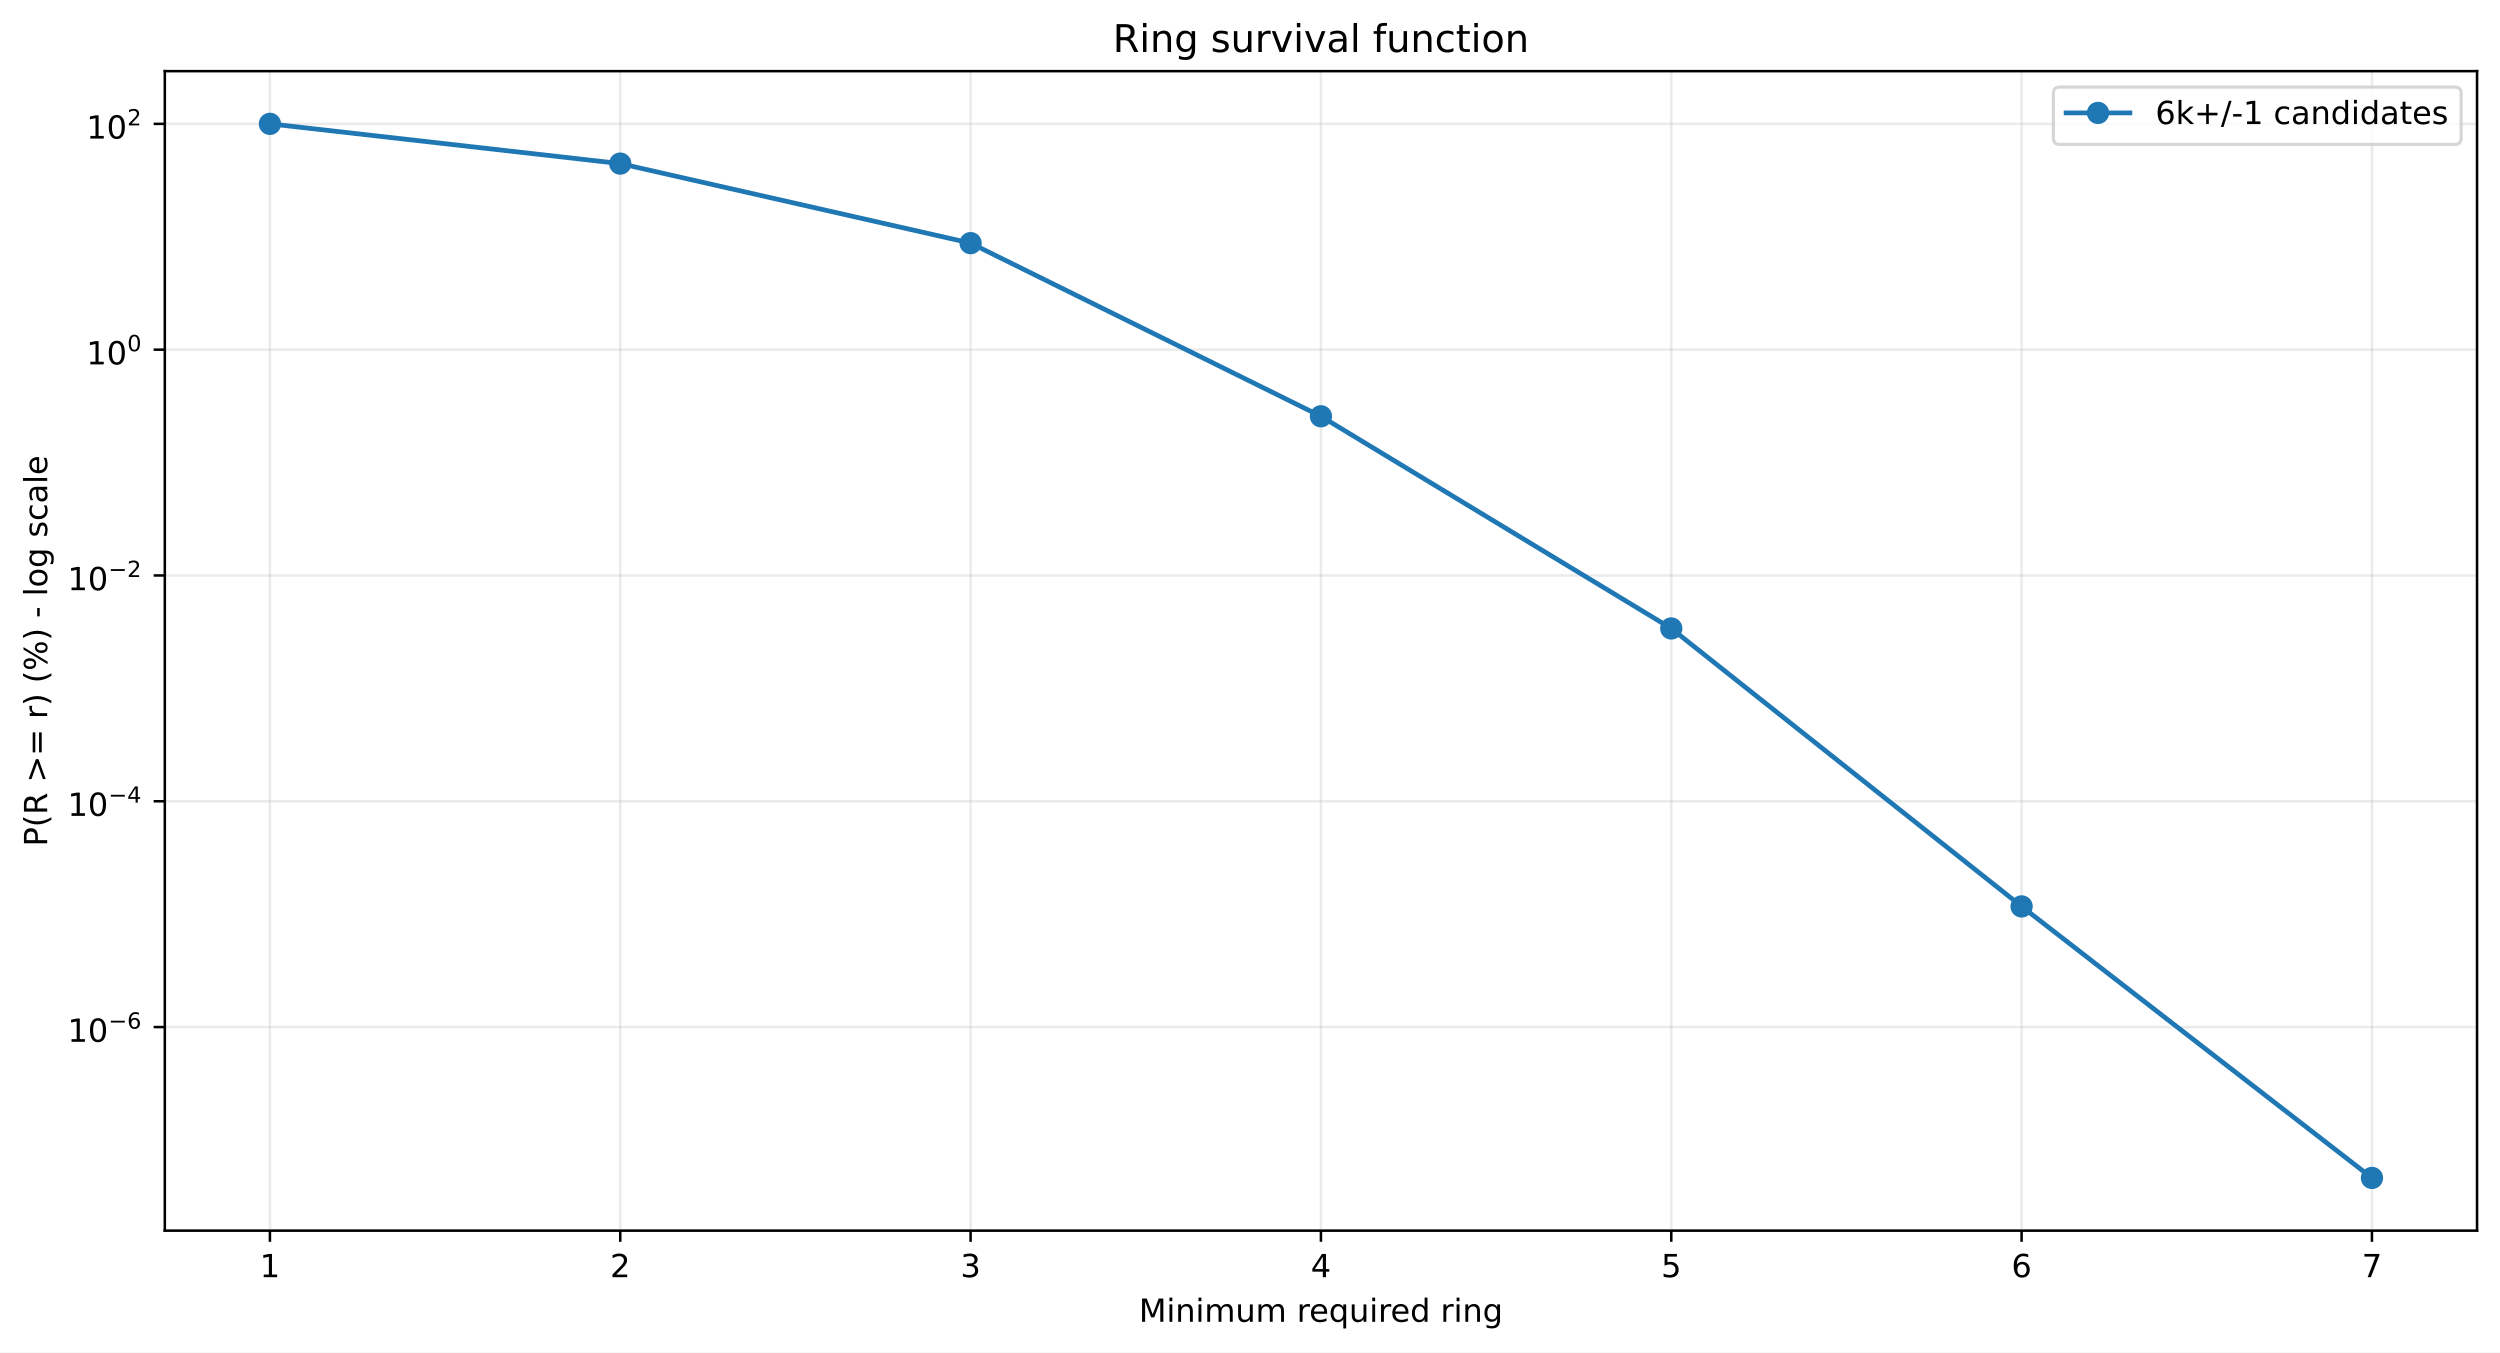
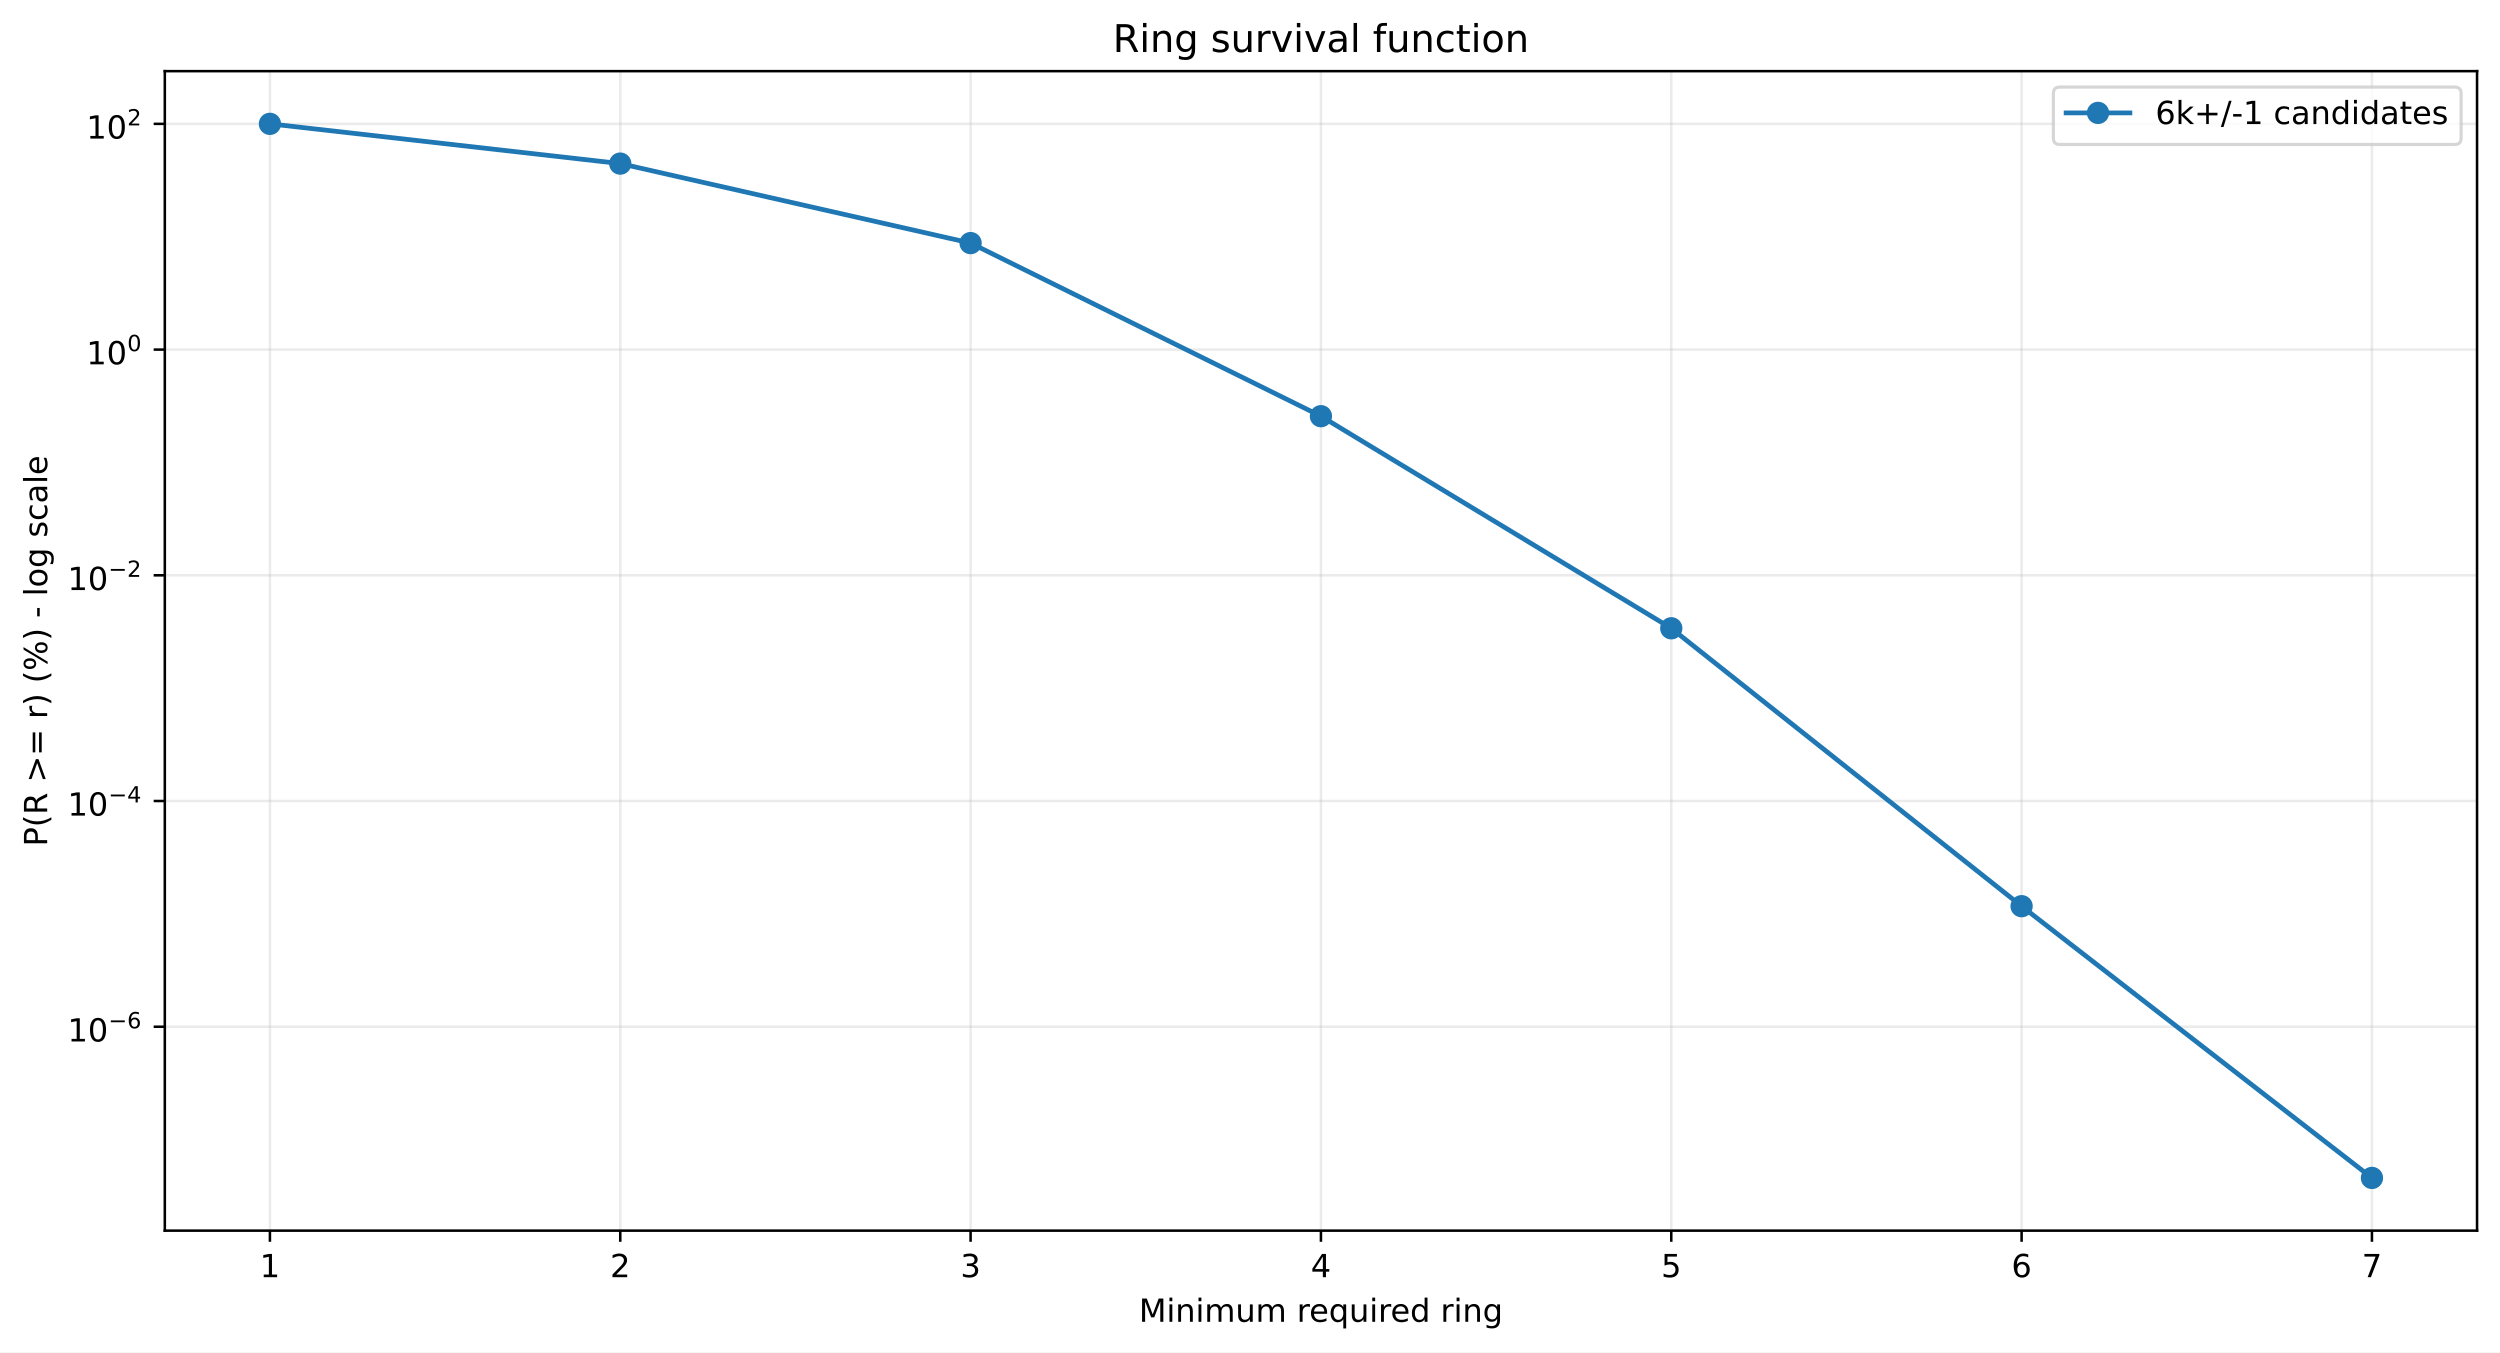
<svg xmlns="http://www.w3.org/2000/svg" xmlns:xlink="http://www.w3.org/1999/xlink" width="784.218pt" height="424.237pt" viewBox="0 0 784.218 424.237" version="1.1">
  <defs>
    <style type="text/css">*{stroke-linejoin: round; stroke-linecap: butt}</style>
  </defs>
  <g id="figure_1">
    <g id="patch_1">
      <path d="M 0 424.237  L 784.218 424.237  L 784.218 0  L 0 0  z " style="fill: #ffffff" />
    </g>
    <g id="axes_1">
      <g id="patch_2">
        <path d="M 51.701 386.036  L 777.018 386.036  L 777.018 22.318  L 51.701 22.318  z " style="fill: #ffffff" />
      </g>
      <g id="matplotlib.axis_1">
        <g id="xtick_1">
          <g id="line2d_1">
-             <path d="M 84.67 386.036  L 84.67 22.318  " clip-path="url(#p54984a64dc)" style="fill: none; stroke: #b0b0b0; stroke-opacity: 0.25; stroke-width: 0.8; stroke-linecap: square" />
+             <path d="M 84.67 386.036  L 84.67 22.318  " clip-path="url(#pea5d59eaf5)" style="fill: none; stroke: #b0b0b0; stroke-opacity: 0.25; stroke-width: 0.8; stroke-linecap: square" />
          </g>
          <g id="line2d_2">
            <defs>
-               <path id="m1d9592c02f" d="M 0 0  L 0 3.5  " style="stroke: #000000; stroke-width: 0.8" />
+               <path id="m4a10c3ef63" d="M 0 0  L 0 3.5  " style="stroke: #000000; stroke-width: 0.8" />
            </defs>
            <g>
-               <use xlink:href="#m1d9592c02f" x="84.67" y="386.036" style="stroke: #000000; stroke-width: 0.8" />
+               <use xlink:href="#m4a10c3ef63" x="84.67" y="386.036" style="stroke: #000000; stroke-width: 0.8" />
            </g>
          </g>
          <g id="text_1">
            <g transform="translate(81.48852 400.6334) scale(0.1 -0.1)">
              <defs>
                <path id="DejaVuSans-14" d="M 794 531  L 1825 531  L 1825 4091  L 703 3866  L 703 4441  L 1819 4666  L 2450 4666  L 2450 531  L 3481 531  L 3481 0  L 794 0  L 794 531  z " transform="scale(0.015625)" />
              </defs>
              <use xlink:href="#DejaVuSans-14" />
            </g>
          </g>
        </g>
        <g id="xtick_2">
          <g id="line2d_3">
-             <path d="M 194.566 386.036  L 194.566 22.318  " clip-path="url(#p54984a64dc)" style="fill: none; stroke: #b0b0b0; stroke-opacity: 0.25; stroke-width: 0.8; stroke-linecap: square" />
+             <path d="M 194.566 386.036  L 194.566 22.318  " clip-path="url(#pea5d59eaf5)" style="fill: none; stroke: #b0b0b0; stroke-opacity: 0.25; stroke-width: 0.8; stroke-linecap: square" />
          </g>
          <g id="line2d_4">
            <g>
-               <use xlink:href="#m1d9592c02f" x="194.566" y="386.036" style="stroke: #000000; stroke-width: 0.8" />
+               <use xlink:href="#m4a10c3ef63" x="194.566" y="386.036" style="stroke: #000000; stroke-width: 0.8" />
            </g>
          </g>
          <g id="text_2">
            <g transform="translate(191.3851 400.6334) scale(0.1 -0.1)">
              <defs>
                <path id="DejaVuSans-15" d="M 1228 531  L 3431 531  L 3431 0  L 469 0  L 469 531  Q 828 903 1448 1529  Q 2069 2156 2228 2338  Q 2531 2678 2651 2914  Q 2772 3150 2772 3378  Q 2772 3750 2511 3984  Q 2250 4219 1831 4219  Q 1534 4219 1204 4116  Q 875 4013 500 3803  L 500 4441  Q 881 4594 1212 4672  Q 1544 4750 1819 4750  Q 2544 4750 2975 4387  Q 3406 4025 3406 3419  Q 3406 3131 3298 2873  Q 3191 2616 2906 2266  Q 2828 2175 2409 1742  Q 1991 1309 1228 531  z " transform="scale(0.015625)" />
              </defs>
              <use xlink:href="#DejaVuSans-15" />
            </g>
          </g>
        </g>
        <g id="xtick_3">
          <g id="line2d_5">
-             <path d="M 304.463 386.036  L 304.463 22.318  " clip-path="url(#p54984a64dc)" style="fill: none; stroke: #b0b0b0; stroke-opacity: 0.25; stroke-width: 0.8; stroke-linecap: square" />
+             <path d="M 304.463 386.036  L 304.463 22.318  " clip-path="url(#pea5d59eaf5)" style="fill: none; stroke: #b0b0b0; stroke-opacity: 0.25; stroke-width: 0.8; stroke-linecap: square" />
          </g>
          <g id="line2d_6">
            <g>
-               <use xlink:href="#m1d9592c02f" x="304.463" y="386.036" style="stroke: #000000; stroke-width: 0.8" />
+               <use xlink:href="#m4a10c3ef63" x="304.463" y="386.036" style="stroke: #000000; stroke-width: 0.8" />
            </g>
          </g>
          <g id="text_3">
            <g transform="translate(301.2817 400.6334) scale(0.1 -0.1)">
              <defs>
                <path id="DejaVuSans-16" d="M 2597 2516  Q 3050 2419 3304 2112  Q 3559 1806 3559 1356  Q 3559 666 3084 287  Q 2609 -91 1734 -91  Q 1441 -91 1130 -33  Q 819 25 488 141  L 488 750  Q 750 597 1062 519  Q 1375 441 1716 441  Q 2309 441 2620 675  Q 2931 909 2931 1356  Q 2931 1769 2642 2001  Q 2353 2234 1838 2234  L 1294 2234  L 1294 2753  L 1863 2753  Q 2328 2753 2575 2939  Q 2822 3125 2822 3475  Q 2822 3834 2567 4026  Q 2313 4219 1838 4219  Q 1578 4219 1281 4162  Q 984 4106 628 3988  L 628 4550  Q 988 4650 1302 4700  Q 1616 4750 1894 4750  Q 2613 4750 3031 4423  Q 3450 4097 3450 3541  Q 3450 3153 3228 2886  Q 3006 2619 2597 2516  z " transform="scale(0.015625)" />
              </defs>
              <use xlink:href="#DejaVuSans-16" />
            </g>
          </g>
        </g>
        <g id="xtick_4">
          <g id="line2d_7">
-             <path d="M 414.36 386.036  L 414.36 22.318  " clip-path="url(#p54984a64dc)" style="fill: none; stroke: #b0b0b0; stroke-opacity: 0.25; stroke-width: 0.8; stroke-linecap: square" />
+             <path d="M 414.36 386.036  L 414.36 22.318  " clip-path="url(#pea5d59eaf5)" style="fill: none; stroke: #b0b0b0; stroke-opacity: 0.25; stroke-width: 0.8; stroke-linecap: square" />
          </g>
          <g id="line2d_8">
            <g>
-               <use xlink:href="#m1d9592c02f" x="414.36" y="386.036" style="stroke: #000000; stroke-width: 0.8" />
+               <use xlink:href="#m4a10c3ef63" x="414.36" y="386.036" style="stroke: #000000; stroke-width: 0.8" />
            </g>
          </g>
          <g id="text_4">
            <g transform="translate(411.1784 400.6334) scale(0.1 -0.1)">
              <defs>
                <path id="DejaVuSans-17" d="M 2419 4116  L 825 1625  L 2419 1625  L 2419 4116  z M 2253 4666  L 3047 4666  L 3047 1625  L 3713 1625  L 3713 1100  L 3047 1100  L 3047 0  L 2419 0  L 2419 1100  L 313 1100  L 313 1709  L 2253 4666  z " transform="scale(0.015625)" />
              </defs>
              <use xlink:href="#DejaVuSans-17" />
            </g>
          </g>
        </g>
        <g id="xtick_5">
          <g id="line2d_9">
-             <path d="M 524.256 386.036  L 524.256 22.318  " clip-path="url(#p54984a64dc)" style="fill: none; stroke: #b0b0b0; stroke-opacity: 0.25; stroke-width: 0.8; stroke-linecap: square" />
+             <path d="M 524.256 386.036  L 524.256 22.318  " clip-path="url(#pea5d59eaf5)" style="fill: none; stroke: #b0b0b0; stroke-opacity: 0.25; stroke-width: 0.8; stroke-linecap: square" />
          </g>
          <g id="line2d_10">
            <g>
-               <use xlink:href="#m1d9592c02f" x="524.256" y="386.036" style="stroke: #000000; stroke-width: 0.8" />
+               <use xlink:href="#m4a10c3ef63" x="524.256" y="386.036" style="stroke: #000000; stroke-width: 0.8" />
            </g>
          </g>
          <g id="text_5">
            <g transform="translate(521.075 400.6334) scale(0.1 -0.1)">
              <defs>
                <path id="DejaVuSans-18" d="M 691 4666  L 3169 4666  L 3169 4134  L 1269 4134  L 1269 2991  Q 1406 3038 1543 3061  Q 1681 3084 1819 3084  Q 2600 3084 3056 2656  Q 3513 2228 3513 1497  Q 3513 744 3044 326  Q 2575 -91 1722 -91  Q 1428 -91 1123 -41  Q 819 9 494 109  L 494 744  Q 775 591 1075 516  Q 1375 441 1709 441  Q 2250 441 2565 725  Q 2881 1009 2881 1497  Q 2881 1984 2565 2268  Q 2250 2553 1709 2553  Q 1456 2553 1204 2497  Q 953 2441 691 2322  L 691 4666  z " transform="scale(0.015625)" />
              </defs>
              <use xlink:href="#DejaVuSans-18" />
            </g>
          </g>
        </g>
        <g id="xtick_6">
          <g id="line2d_11">
-             <path d="M 634.153 386.036  L 634.153 22.318  " clip-path="url(#p54984a64dc)" style="fill: none; stroke: #b0b0b0; stroke-opacity: 0.25; stroke-width: 0.8; stroke-linecap: square" />
+             <path d="M 634.153 386.036  L 634.153 22.318  " clip-path="url(#pea5d59eaf5)" style="fill: none; stroke: #b0b0b0; stroke-opacity: 0.25; stroke-width: 0.8; stroke-linecap: square" />
          </g>
          <g id="line2d_12">
            <g>
-               <use xlink:href="#m1d9592c02f" x="634.153" y="386.036" style="stroke: #000000; stroke-width: 0.8" />
+               <use xlink:href="#m4a10c3ef63" x="634.153" y="386.036" style="stroke: #000000; stroke-width: 0.8" />
            </g>
          </g>
          <g id="text_6">
            <g transform="translate(630.9716 400.6334) scale(0.1 -0.1)">
              <defs>
                <path id="DejaVuSans-19" d="M 2113 2584  Q 1688 2584 1439 2293  Q 1191 2003 1191 1497  Q 1191 994 1439 701  Q 1688 409 2113 409  Q 2538 409 2786 701  Q 3034 994 3034 1497  Q 3034 2003 2786 2293  Q 2538 2584 2113 2584  z M 3366 4563  L 3366 3988  Q 3128 4100 2886 4159  Q 2644 4219 2406 4219  Q 1781 4219 1451 3797  Q 1122 3375 1075 2522  Q 1259 2794 1537 2939  Q 1816 3084 2150 3084  Q 2853 3084 3261 2657  Q 3669 2231 3669 1497  Q 3669 778 3244 343  Q 2819 -91 2113 -91  Q 1303 -91 875 529  Q 447 1150 447 2328  Q 447 3434 972 4092  Q 1497 4750 2381 4750  Q 2619 4750 2861 4703  Q 3103 4656 3366 4563  z " transform="scale(0.015625)" />
              </defs>
              <use xlink:href="#DejaVuSans-19" />
            </g>
          </g>
        </g>
        <g id="xtick_7">
          <g id="line2d_13">
-             <path d="M 744.049 386.036  L 744.049 22.318  " clip-path="url(#p54984a64dc)" style="fill: none; stroke: #b0b0b0; stroke-opacity: 0.25; stroke-width: 0.8; stroke-linecap: square" />
+             <path d="M 744.049 386.036  L 744.049 22.318  " clip-path="url(#pea5d59eaf5)" style="fill: none; stroke: #b0b0b0; stroke-opacity: 0.25; stroke-width: 0.8; stroke-linecap: square" />
          </g>
          <g id="line2d_14">
            <g>
-               <use xlink:href="#m1d9592c02f" x="744.049" y="386.036" style="stroke: #000000; stroke-width: 0.8" />
+               <use xlink:href="#m4a10c3ef63" x="744.049" y="386.036" style="stroke: #000000; stroke-width: 0.8" />
            </g>
          </g>
          <g id="text_7">
            <g transform="translate(740.8682 400.6334) scale(0.1 -0.1)">
              <defs>
                <path id="DejaVuSans-1a" d="M 525 4666  L 3525 4666  L 3525 4397  L 1831 0  L 1172 0  L 2766 4134  L 525 4134  L 525 4666  z " transform="scale(0.015625)" />
              </defs>
              <use xlink:href="#DejaVuSans-1a" />
            </g>
          </g>
        </g>
        <g id="text_8">
          <g transform="translate(357.2737 414.6342) scale(0.1 -0.1)">
            <defs>
              <path id="DejaVuSans-30" d="M 628 4666  L 1569 4666  L 2759 1491  L 3956 4666  L 4897 4666  L 4897 0  L 4281 0  L 4281 4097  L 3078 897  L 2444 897  L 1241 4097  L 1241 0  L 628 0  L 628 4666  z " transform="scale(0.015625)" />
              <path id="DejaVuSans-4c" d="M 603 3500  L 1178 3500  L 1178 0  L 603 0  L 603 3500  z M 603 4863  L 1178 4863  L 1178 4134  L 603 4134  L 603 4863  z " transform="scale(0.015625)" />
              <path id="DejaVuSans-51" d="M 3513 2113  L 3513 0  L 2938 0  L 2938 2094  Q 2938 2591 2744 2837  Q 2550 3084 2163 3084  Q 1697 3084 1428 2787  Q 1159 2491 1159 1978  L 1159 0  L 581 0  L 581 3500  L 1159 3500  L 1159 2956  Q 1366 3272 1645 3428  Q 1925 3584 2291 3584  Q 2894 3584 3203 3211  Q 3513 2838 3513 2113  z " transform="scale(0.015625)" />
              <path id="DejaVuSans-50" d="M 3328 2828  Q 3544 3216 3844 3400  Q 4144 3584 4550 3584  Q 5097 3584 5394 3201  Q 5691 2819 5691 2113  L 5691 0  L 5113 0  L 5113 2094  Q 5113 2597 4934 2840  Q 4756 3084 4391 3084  Q 3944 3084 3684 2787  Q 3425 2491 3425 1978  L 3425 0  L 2847 0  L 2847 2094  Q 2847 2600 2669 2842  Q 2491 3084 2119 3084  Q 1678 3084 1418 2786  Q 1159 2488 1159 1978  L 1159 0  L 581 0  L 581 3500  L 1159 3500  L 1159 2956  Q 1356 3278 1631 3431  Q 1906 3584 2284 3584  Q 2666 3584 2933 3390  Q 3200 3197 3328 2828  z " transform="scale(0.015625)" />
              <path id="DejaVuSans-58" d="M 544 1381  L 544 3500  L 1119 3500  L 1119 1403  Q 1119 906 1312 657  Q 1506 409 1894 409  Q 2359 409 2629 706  Q 2900 1003 2900 1516  L 2900 3500  L 3475 3500  L 3475 0  L 2900 0  L 2900 538  Q 2691 219 2414 64  Q 2138 -91 1772 -91  Q 1169 -91 856 284  Q 544 659 544 1381  z M 1991 3584  L 1991 3584  z " transform="scale(0.015625)" />
              <path id="DejaVuSans-3" transform="scale(0.015625)" />
              <path id="DejaVuSans-55" d="M 2631 2963  Q 2534 3019 2420 3045  Q 2306 3072 2169 3072  Q 1681 3072 1420 2755  Q 1159 2438 1159 1844  L 1159 0  L 581 0  L 581 3500  L 1159 3500  L 1159 2956  Q 1341 3275 1631 3429  Q 1922 3584 2338 3584  Q 2397 3584 2469 3576  Q 2541 3569 2628 3553  L 2631 2963  z " transform="scale(0.015625)" />
              <path id="DejaVuSans-48" d="M 3597 1894  L 3597 1613  L 953 1613  Q 991 1019 1311 708  Q 1631 397 2203 397  Q 2534 397 2845 478  Q 3156 559 3463 722  L 3463 178  Q 3153 47 2828 -22  Q 2503 -91 2169 -91  Q 1331 -91 842 396  Q 353 884 353 1716  Q 353 2575 817 3079  Q 1281 3584 2069 3584  Q 2775 3584 3186 3129  Q 3597 2675 3597 1894  z M 3022 2063  Q 3016 2534 2758 2815  Q 2500 3097 2075 3097  Q 1594 3097 1305 2825  Q 1016 2553 972 2059  L 3022 2063  z " transform="scale(0.015625)" />
              <path id="DejaVuSans-54" d="M 947 1747  Q 947 1113 1208 752  Q 1469 391 1925 391  Q 2381 391 2643 752  Q 2906 1113 2906 1747  Q 2906 2381 2643 2742  Q 2381 3103 1925 3103  Q 1469 3103 1208 2742  Q 947 2381 947 1747  z M 2906 525  Q 2725 213 2448 61  Q 2172 -91 1784 -91  Q 1150 -91 751 415  Q 353 922 353 1747  Q 353 2572 751 3078  Q 1150 3584 1784 3584  Q 2172 3584 2448 3432  Q 2725 3281 2906 2969  L 2906 3500  L 3481 3500  L 3481 -1331  L 2906 -1331  L 2906 525  z " transform="scale(0.015625)" />
              <path id="DejaVuSans-47" d="M 2906 2969  L 2906 4863  L 3481 4863  L 3481 0  L 2906 0  L 2906 525  Q 2725 213 2448 61  Q 2172 -91 1784 -91  Q 1150 -91 751 415  Q 353 922 353 1747  Q 353 2572 751 3078  Q 1150 3584 1784 3584  Q 2172 3584 2448 3432  Q 2725 3281 2906 2969  z M 947 1747  Q 947 1113 1208 752  Q 1469 391 1925 391  Q 2381 391 2643 752  Q 2906 1113 2906 1747  Q 2906 2381 2643 2742  Q 2381 3103 1925 3103  Q 1469 3103 1208 2742  Q 947 2381 947 1747  z " transform="scale(0.015625)" />
              <path id="DejaVuSans-4a" d="M 2906 1791  Q 2906 2416 2648 2759  Q 2391 3103 1925 3103  Q 1463 3103 1205 2759  Q 947 2416 947 1791  Q 947 1169 1205 825  Q 1463 481 1925 481  Q 2391 481 2648 825  Q 2906 1169 2906 1791  z M 3481 434  Q 3481 -459 3084 -895  Q 2688 -1331 1869 -1331  Q 1566 -1331 1297 -1286  Q 1028 -1241 775 -1147  L 775 -588  Q 1028 -725 1275 -790  Q 1522 -856 1778 -856  Q 2344 -856 2625 -561  Q 2906 -266 2906 331  L 2906 616  Q 2728 306 2450 153  Q 2172 0 1784 0  Q 1141 0 747 490  Q 353 981 353 1791  Q 353 2603 747 3093  Q 1141 3584 1784 3584  Q 2172 3584 2450 3431  Q 2728 3278 2906 2969  L 2906 3500  L 3481 3500  L 3481 434  z " transform="scale(0.015625)" />
            </defs>
            <use xlink:href="#DejaVuSans-30" />
            <use xlink:href="#DejaVuSans-4c" transform="translate(86.28125 0)" />
            <use xlink:href="#DejaVuSans-51" transform="translate(114.0625 0)" />
            <use xlink:href="#DejaVuSans-4c" transform="translate(177.4375 0)" />
            <use xlink:href="#DejaVuSans-50" transform="translate(205.2188 0)" />
            <use xlink:href="#DejaVuSans-58" transform="translate(302.625 0)" />
            <use xlink:href="#DejaVuSans-50" transform="translate(366 0)" />
            <use xlink:href="#DejaVuSans-3" transform="translate(463.4062 0)" />
            <use xlink:href="#DejaVuSans-55" transform="translate(495.1875 0)" />
            <use xlink:href="#DejaVuSans-48" transform="translate(534.0938 0)" />
            <use xlink:href="#DejaVuSans-54" transform="translate(595.625 0)" />
            <use xlink:href="#DejaVuSans-58" transform="translate(659.1094 0)" />
            <use xlink:href="#DejaVuSans-4c" transform="translate(722.4844 0)" />
            <use xlink:href="#DejaVuSans-55" transform="translate(750.2656 0)" />
            <use xlink:href="#DejaVuSans-48" transform="translate(789.1719 0)" />
            <use xlink:href="#DejaVuSans-47" transform="translate(850.7031 0)" />
            <use xlink:href="#DejaVuSans-3" transform="translate(914.1875 0)" />
            <use xlink:href="#DejaVuSans-55" transform="translate(945.9688 0)" />
            <use xlink:href="#DejaVuSans-4c" transform="translate(987.0781 0)" />
            <use xlink:href="#DejaVuSans-51" transform="translate(1014.859 0)" />
            <use xlink:href="#DejaVuSans-4a" transform="translate(1078.234 0)" />
          </g>
        </g>
      </g>
      <g id="matplotlib.axis_2">
        <g id="ytick_1">
          <g id="line2d_15">
-             <path d="M 51.701 322.174  L 777.018 322.174  " clip-path="url(#p54984a64dc)" style="fill: none; stroke: #b0b0b0; stroke-opacity: 0.25; stroke-width: 0.8; stroke-linecap: square" />
+             <path d="M 51.701 322.076  L 777.018 322.076  " clip-path="url(#pea5d59eaf5)" style="fill: none; stroke: #b0b0b0; stroke-opacity: 0.25; stroke-width: 0.8; stroke-linecap: square" />
          </g>
          <g id="line2d_16">
            <defs>
-               <path id="m5788868e39" d="M 0 0  L -3.5 0  " style="stroke: #000000; stroke-width: 0.8" />
+               <path id="m28954223f4" d="M 0 0  L -3.5 0  " style="stroke: #000000; stroke-width: 0.8" />
            </defs>
            <g>
-               <use xlink:href="#m5788868e39" x="51.701" y="322.174" style="stroke: #000000; stroke-width: 0.8" />
+               <use xlink:href="#m28954223f4" x="51.701" y="322.076" style="stroke: #000000; stroke-width: 0.8" />
            </g>
          </g>
          <g id="text_9">
-             <g transform="translate(21.20078 326.874) scale(0.1 -0.1)">
+             <g transform="translate(21.20078 326.7763) scale(0.1 -0.1)">
              <defs>
                <path id="DejaVuSans-13" d="M 2034 4250  Q 1547 4250 1301 3770  Q 1056 3291 1056 2328  Q 1056 1369 1301 889  Q 1547 409 2034 409  Q 2525 409 2770 889  Q 3016 1369 3016 2328  Q 3016 3291 2770 3770  Q 2525 4250 2034 4250  z M 2034 4750  Q 2819 4750 3233 4129  Q 3647 3509 3647 2328  Q 3647 1150 3233 529  Q 2819 -91 2034 -91  Q 1250 -91 836 529  Q 422 1150 422 2328  Q 422 3509 836 4129  Q 1250 4750 2034 4750  z " transform="scale(0.015625)" />
                <path id="DejaVuSans-c9c" d="M 678 2272  L 4684 2272  L 4684 1741  L 678 1741  L 678 2272  z " transform="scale(0.015625)" />
              </defs>
              <use xlink:href="#DejaVuSans-14" transform="translate(0 0.746875)" />
              <use xlink:href="#DejaVuSans-13" transform="translate(63.62305 0.746875)" />
              <use xlink:href="#DejaVuSans-c9c" transform="translate(128.2031 42.04688) scale(0.7)" />
              <use xlink:href="#DejaVuSans-19" transform="translate(186.8555 42.04688) scale(0.7)" />
            </g>
          </g>
        </g>
        <g id="ytick_2">
          <g id="line2d_17">
-             <path d="M 51.701 251.343  L 777.018 251.343  " clip-path="url(#p54984a64dc)" style="fill: none; stroke: #b0b0b0; stroke-opacity: 0.25; stroke-width: 0.8; stroke-linecap: square" />
+             <path d="M 51.701 251.27  L 777.018 251.27  " clip-path="url(#pea5d59eaf5)" style="fill: none; stroke: #b0b0b0; stroke-opacity: 0.25; stroke-width: 0.8; stroke-linecap: square" />
          </g>
          <g id="line2d_18">
            <g>
-               <use xlink:href="#m5788868e39" x="51.701" y="251.343" style="stroke: #000000; stroke-width: 0.8" />
+               <use xlink:href="#m28954223f4" x="51.701" y="251.27" style="stroke: #000000; stroke-width: 0.8" />
            </g>
          </g>
          <g id="text_10">
-             <g transform="translate(21.20078 255.9932) scale(0.1 -0.1)">
+             <g transform="translate(21.20078 255.9199) scale(0.1 -0.1)">
              <use xlink:href="#DejaVuSans-14" transform="translate(0 0.665625)" />
              <use xlink:href="#DejaVuSans-13" transform="translate(63.62305 0.665625)" />
              <use xlink:href="#DejaVuSans-c9c" transform="translate(128.2031 41.96563) scale(0.7)" />
              <use xlink:href="#DejaVuSans-17" transform="translate(186.8555 41.96563) scale(0.7)" />
            </g>
          </g>
        </g>
        <g id="ytick_3">
          <g id="line2d_19">
-             <path d="M 51.701 180.512  L 777.018 180.512  " clip-path="url(#p54984a64dc)" style="fill: none; stroke: #b0b0b0; stroke-opacity: 0.25; stroke-width: 0.8; stroke-linecap: square" />
+             <path d="M 51.701 180.463  L 777.018 180.463  " clip-path="url(#pea5d59eaf5)" style="fill: none; stroke: #b0b0b0; stroke-opacity: 0.25; stroke-width: 0.8; stroke-linecap: square" />
          </g>
          <g id="line2d_20">
            <g>
-               <use xlink:href="#m5788868e39" x="51.701" y="180.512" style="stroke: #000000; stroke-width: 0.8" />
+               <use xlink:href="#m28954223f4" x="51.701" y="180.463" style="stroke: #000000; stroke-width: 0.8" />
            </g>
          </g>
          <g id="text_11">
-             <g transform="translate(21.20078 185.2124) scale(0.1 -0.1)">
+             <g transform="translate(21.20078 185.1635) scale(0.1 -0.1)">
              <use xlink:href="#DejaVuSans-14" transform="translate(0 0.746875)" />
              <use xlink:href="#DejaVuSans-13" transform="translate(63.62305 0.746875)" />
              <use xlink:href="#DejaVuSans-c9c" transform="translate(128.2031 42.04688) scale(0.7)" />
              <use xlink:href="#DejaVuSans-15" transform="translate(186.8555 42.04688) scale(0.7)" />
            </g>
          </g>
        </g>
        <g id="ytick_4">
          <g id="line2d_21">
-             <path d="M 51.701 109.682  L 777.018 109.682  " clip-path="url(#p54984a64dc)" style="fill: none; stroke: #b0b0b0; stroke-opacity: 0.25; stroke-width: 0.8; stroke-linecap: square" />
+             <path d="M 51.701 109.657  L 777.018 109.657  " clip-path="url(#pea5d59eaf5)" style="fill: none; stroke: #b0b0b0; stroke-opacity: 0.25; stroke-width: 0.8; stroke-linecap: square" />
          </g>
          <g id="line2d_22">
            <g>
-               <use xlink:href="#m5788868e39" x="51.701" y="109.682" style="stroke: #000000; stroke-width: 0.8" />
+               <use xlink:href="#m28954223f4" x="51.701" y="109.657" style="stroke: #000000; stroke-width: 0.8" />
            </g>
          </g>
          <g id="text_12">
-             <g transform="translate(27.10078 114.3816) scale(0.1 -0.1)">
+             <g transform="translate(27.10078 114.3571) scale(0.1 -0.1)">
              <use xlink:href="#DejaVuSans-14" transform="translate(0 0.746875)" />
              <use xlink:href="#DejaVuSans-13" transform="translate(63.62305 0.746875)" />
              <use xlink:href="#DejaVuSans-13" transform="translate(128.2031 42.04688) scale(0.7)" />
            </g>
          </g>
        </g>
        <g id="ytick_5">
          <g id="line2d_23">
-             <path d="M 51.701 38.851  L 777.018 38.851  " clip-path="url(#p54984a64dc)" style="fill: none; stroke: #b0b0b0; stroke-opacity: 0.25; stroke-width: 0.8; stroke-linecap: square" />
+             <path d="M 51.701 38.851  L 777.018 38.851  " clip-path="url(#pea5d59eaf5)" style="fill: none; stroke: #b0b0b0; stroke-opacity: 0.25; stroke-width: 0.8; stroke-linecap: square" />
          </g>
          <g id="line2d_24">
            <g>
-               <use xlink:href="#m5788868e39" x="51.701" y="38.851" style="stroke: #000000; stroke-width: 0.8" />
+               <use xlink:href="#m28954223f4" x="51.701" y="38.851" style="stroke: #000000; stroke-width: 0.8" />
            </g>
          </g>
          <g id="text_13">
            <g transform="translate(27.10078 43.55075) scale(0.1 -0.1)">
              <use xlink:href="#DejaVuSans-14" transform="translate(0 0.746875)" />
              <use xlink:href="#DejaVuSans-13" transform="translate(63.62305 0.746875)" />
              <use xlink:href="#DejaVuSans-15" transform="translate(128.2031 42.04688) scale(0.7)" />
            </g>
          </g>
        </g>
        <g id="text_14">
          <g transform="translate(14.79844 265.4996) rotate(-90) scale(0.1 -0.1)">
            <defs>
              <path id="DejaVuSans-33" d="M 1259 4147  L 1259 2394  L 2053 2394  Q 2494 2394 2734 2622  Q 2975 2850 2975 3272  Q 2975 3691 2734 3919  Q 2494 4147 2053 4147  L 1259 4147  z M 628 4666  L 2053 4666  Q 2838 4666 3239 4311  Q 3641 3956 3641 3272  Q 3641 2581 3239 2228  Q 2838 1875 2053 1875  L 1259 1875  L 1259 0  L 628 0  L 628 4666  z " transform="scale(0.015625)" />
              <path id="DejaVuSans-b" d="M 1984 4856  Q 1566 4138 1362 3434  Q 1159 2731 1159 2009  Q 1159 1288 1364 580  Q 1569 -128 1984 -844  L 1484 -844  Q 1016 -109 783 600  Q 550 1309 550 2009  Q 550 2706 781 3412  Q 1013 4119 1484 4856  L 1984 4856  z " transform="scale(0.015625)" />
              <path id="DejaVuSans-35" d="M 2841 2188  Q 3044 2119 3236 1894  Q 3428 1669 3622 1275  L 4263 0  L 3584 0  L 2988 1197  Q 2756 1666 2539 1819  Q 2322 1972 1947 1972  L 1259 1972  L 1259 0  L 628 0  L 628 4666  L 2053 4666  Q 2853 4666 3247 4331  Q 3641 3997 3641 3322  Q 3641 2881 3436 2590  Q 3231 2300 2841 2188  z M 1259 4147  L 1259 2491  L 2053 2491  Q 2509 2491 2742 2702  Q 2975 2913 2975 3322  Q 2975 3731 2742 3939  Q 2509 4147 2053 4147  L 1259 4147  z " transform="scale(0.015625)" />
              <path id="DejaVuSans-21" d="M 678 3150  L 678 3719  L 4684 2266  L 4684 1747  L 678 294  L 678 863  L 3897 2003  L 678 3150  z " transform="scale(0.015625)" />
              <path id="DejaVuSans-20" d="M 678 2906  L 4684 2906  L 4684 2381  L 678 2381  L 678 2906  z M 678 1631  L 4684 1631  L 4684 1100  L 678 1100  L 678 1631  z " transform="scale(0.015625)" />
              <path id="DejaVuSans-c" d="M 513 4856  L 1013 4856  Q 1481 4119 1714 3412  Q 1947 2706 1947 2009  Q 1947 1309 1714 600  Q 1481 -109 1013 -844  L 513 -844  Q 928 -128 1133 580  Q 1338 1288 1338 2009  Q 1338 2731 1133 3434  Q 928 4138 513 4856  z " transform="scale(0.015625)" />
              <path id="DejaVuSans-8" d="M 4653 2053  Q 4381 2053 4226 1822  Q 4072 1591 4072 1178  Q 4072 772 4226 539  Q 4381 306 4653 306  Q 4919 306 5073 539  Q 5228 772 5228 1178  Q 5228 1588 5073 1820  Q 4919 2053 4653 2053  z M 4653 2450  Q 5147 2450 5437 2106  Q 5728 1763 5728 1178  Q 5728 594 5436 251  Q 5144 -91 4653 -91  Q 4153 -91 3862 251  Q 3572 594 3572 1178  Q 3572 1766 3864 2108  Q 4156 2450 4653 2450  z M 1428 4353  Q 1159 4353 1004 4120  Q 850 3888 850 3481  Q 850 3069 1003 2837  Q 1156 2606 1428 2606  Q 1700 2606 1854 2837  Q 2009 3069 2009 3481  Q 2009 3884 1853 4118  Q 1697 4353 1428 4353  z M 4250 4750  L 4750 4750  L 1831 -91  L 1331 -91  L 4250 4750  z M 1428 4750  Q 1922 4750 2215 4408  Q 2509 4066 2509 3481  Q 2509 2891 2217 2550  Q 1925 2209 1428 2209  Q 931 2209 642 2551  Q 353 2894 353 3481  Q 353 4063 643 4406  Q 934 4750 1428 4750  z " transform="scale(0.015625)" />
              <path id="DejaVuSans-10" d="M 313 2009  L 1997 2009  L 1997 1497  L 313 1497  L 313 2009  z " transform="scale(0.015625)" />
              <path id="DejaVuSans-4f" d="M 603 4863  L 1178 4863  L 1178 0  L 603 0  L 603 4863  z " transform="scale(0.015625)" />
              <path id="DejaVuSans-52" d="M 1959 3097  Q 1497 3097 1228 2736  Q 959 2375 959 1747  Q 959 1119 1226 758  Q 1494 397 1959 397  Q 2419 397 2687 759  Q 2956 1122 2956 1747  Q 2956 2369 2687 2733  Q 2419 3097 1959 3097  z M 1959 3584  Q 2709 3584 3137 3096  Q 3566 2609 3566 1747  Q 3566 888 3137 398  Q 2709 -91 1959 -91  Q 1206 -91 779 398  Q 353 888 353 1747  Q 353 2609 779 3096  Q 1206 3584 1959 3584  z " transform="scale(0.015625)" />
              <path id="DejaVuSans-56" d="M 2834 3397  L 2834 2853  Q 2591 2978 2328 3040  Q 2066 3103 1784 3103  Q 1356 3103 1142 2972  Q 928 2841 928 2578  Q 928 2378 1081 2264  Q 1234 2150 1697 2047  L 1894 2003  Q 2506 1872 2764 1633  Q 3022 1394 3022 966  Q 3022 478 2636 193  Q 2250 -91 1575 -91  Q 1294 -91 989 -36  Q 684 19 347 128  L 347 722  Q 666 556 975 473  Q 1284 391 1588 391  Q 1994 391 2212 530  Q 2431 669 2431 922  Q 2431 1156 2273 1281  Q 2116 1406 1581 1522  L 1381 1569  Q 847 1681 609 1914  Q 372 2147 372 2553  Q 372 3047 722 3315  Q 1072 3584 1716 3584  Q 2034 3584 2315 3537  Q 2597 3491 2834 3397  z " transform="scale(0.015625)" />
              <path id="DejaVuSans-46" d="M 3122 3366  L 3122 2828  Q 2878 2963 2633 3030  Q 2388 3097 2138 3097  Q 1578 3097 1268 2742  Q 959 2388 959 1747  Q 959 1106 1268 751  Q 1578 397 2138 397  Q 2388 397 2633 464  Q 2878 531 3122 666  L 3122 134  Q 2881 22 2623 -34  Q 2366 -91 2075 -91  Q 1284 -91 818 406  Q 353 903 353 1747  Q 353 2603 823 3093  Q 1294 3584 2113 3584  Q 2378 3584 2631 3529  Q 2884 3475 3122 3366  z " transform="scale(0.015625)" />
              <path id="DejaVuSans-44" d="M 2194 1759  Q 1497 1759 1228 1600  Q 959 1441 959 1056  Q 959 750 1161 570  Q 1363 391 1709 391  Q 2188 391 2477 730  Q 2766 1069 2766 1631  L 2766 1759  L 2194 1759  z M 3341 1997  L 3341 0  L 2766 0  L 2766 531  Q 2569 213 2275 61  Q 1981 -91 1556 -91  Q 1019 -91 701 211  Q 384 513 384 1019  Q 384 1609 779 1909  Q 1175 2209 1959 2209  L 2766 2209  L 2766 2266  Q 2766 2663 2505 2880  Q 2244 3097 1772 3097  Q 1472 3097 1187 3025  Q 903 2953 641 2809  L 641 3341  Q 956 3463 1253 3523  Q 1550 3584 1831 3584  Q 2591 3584 2966 3190  Q 3341 2797 3341 1997  z " transform="scale(0.015625)" />
            </defs>
            <use xlink:href="#DejaVuSans-33" />
            <use xlink:href="#DejaVuSans-b" transform="translate(60.29688 0)" />
            <use xlink:href="#DejaVuSans-35" transform="translate(99.3125 0)" />
            <use xlink:href="#DejaVuSans-3" transform="translate(168.7969 0)" />
            <use xlink:href="#DejaVuSans-21" transform="translate(200.5781 0)" />
            <use xlink:href="#DejaVuSans-20" transform="translate(284.375 0)" />
            <use xlink:href="#DejaVuSans-3" transform="translate(368.1719 0)" />
            <use xlink:href="#DejaVuSans-55" transform="translate(399.9531 0)" />
            <use xlink:href="#DejaVuSans-c" transform="translate(441.0625 0)" />
            <use xlink:href="#DejaVuSans-3" transform="translate(480.0781 0)" />
            <use xlink:href="#DejaVuSans-b" transform="translate(511.8594 0)" />
            <use xlink:href="#DejaVuSans-8" transform="translate(550.875 0)" />
            <use xlink:href="#DejaVuSans-c" transform="translate(645.8906 0)" />
            <use xlink:href="#DejaVuSans-3" transform="translate(684.9062 0)" />
            <use xlink:href="#DejaVuSans-10" transform="translate(716.6875 0)" />
            <use xlink:href="#DejaVuSans-3" transform="translate(752.7656 0)" />
            <use xlink:href="#DejaVuSans-4f" transform="translate(784.5469 0)" />
            <use xlink:href="#DejaVuSans-52" transform="translate(812.3281 0)" />
            <use xlink:href="#DejaVuSans-4a" transform="translate(873.5156 0)" />
            <use xlink:href="#DejaVuSans-3" transform="translate(937 0)" />
            <use xlink:href="#DejaVuSans-56" transform="translate(968.7812 0)" />
            <use xlink:href="#DejaVuSans-46" transform="translate(1020.875 0)" />
            <use xlink:href="#DejaVuSans-44" transform="translate(1075.859 0)" />
            <use xlink:href="#DejaVuSans-4f" transform="translate(1137.141 0)" />
            <use xlink:href="#DejaVuSans-48" transform="translate(1164.922 0)" />
          </g>
        </g>
      </g>
      <g id="line2d_25">
-         <path d="M 84.67 38.851  L 194.566 51.323  L 304.463 76.269  L 414.36 130.586  L 524.256 197.141  L 634.153 284.335  L 744.049 369.503  " clip-path="url(#p54984a64dc)" style="fill: none; stroke: #1f77b4; stroke-width: 1.5; stroke-linecap: square" />
+         <path d="M 84.67 38.851  L 194.566 51.319  L 304.463 76.256  L 414.36 130.554  L 524.256 197.088  L 634.153 284.261  L 744.049 369.503  " clip-path="url(#pea5d59eaf5)" style="fill: none; stroke: #1f77b4; stroke-width: 1.5; stroke-linecap: square" />
        <defs>
-           <path id="m0656ada48b" d="M 0 3  C 0.796 3 1.559 2.684 2.121 2.121  C 2.684 1.559 3 0.796 3 0  C 3 -0.796 2.684 -1.559 2.121 -2.121  C 1.559 -2.684 0.796 -3 0 -3  C -0.796 -3 -1.559 -2.684 -2.121 -2.121  C -2.684 -1.559 -3 -0.796 -3 0  C -3 0.796 -2.684 1.559 -2.121 2.121  C -1.559 2.684 -0.796 3 0 3  z " style="stroke: #1f77b4" />
+           <path id="m3747265dd4" d="M 0 3  C 0.796 3 1.559 2.684 2.121 2.121  C 2.684 1.559 3 0.796 3 0  C 3 -0.796 2.684 -1.559 2.121 -2.121  C 1.559 -2.684 0.796 -3 0 -3  C -0.796 -3 -1.559 -2.684 -2.121 -2.121  C -2.684 -1.559 -3 -0.796 -3 0  C -3 0.796 -2.684 1.559 -2.121 2.121  C -1.559 2.684 -0.796 3 0 3  z " style="stroke: #1f77b4" />
        </defs>
-         <g clip-path="url(#p54984a64dc)">
-           <use xlink:href="#m0656ada48b" x="84.67" y="38.851" style="fill: #1f77b4; stroke: #1f77b4" />
-           <use xlink:href="#m0656ada48b" x="194.566" y="51.323" style="fill: #1f77b4; stroke: #1f77b4" />
-           <use xlink:href="#m0656ada48b" x="304.463" y="76.269" style="fill: #1f77b4; stroke: #1f77b4" />
-           <use xlink:href="#m0656ada48b" x="414.36" y="130.586" style="fill: #1f77b4; stroke: #1f77b4" />
-           <use xlink:href="#m0656ada48b" x="524.256" y="197.141" style="fill: #1f77b4; stroke: #1f77b4" />
-           <use xlink:href="#m0656ada48b" x="634.153" y="284.335" style="fill: #1f77b4; stroke: #1f77b4" />
-           <use xlink:href="#m0656ada48b" x="744.049" y="369.503" style="fill: #1f77b4; stroke: #1f77b4" />
+         <g clip-path="url(#pea5d59eaf5)">
+           <use xlink:href="#m3747265dd4" x="84.67" y="38.851" style="fill: #1f77b4; stroke: #1f77b4" />
+           <use xlink:href="#m3747265dd4" x="194.566" y="51.319" style="fill: #1f77b4; stroke: #1f77b4" />
+           <use xlink:href="#m3747265dd4" x="304.463" y="76.256" style="fill: #1f77b4; stroke: #1f77b4" />
+           <use xlink:href="#m3747265dd4" x="414.36" y="130.554" style="fill: #1f77b4; stroke: #1f77b4" />
+           <use xlink:href="#m3747265dd4" x="524.256" y="197.088" style="fill: #1f77b4; stroke: #1f77b4" />
+           <use xlink:href="#m3747265dd4" x="634.153" y="284.261" style="fill: #1f77b4; stroke: #1f77b4" />
+           <use xlink:href="#m3747265dd4" x="744.049" y="369.503" style="fill: #1f77b4; stroke: #1f77b4" />
        </g>
      </g>
      <g id="patch_3">
        <path d="M 51.701 386.036  L 51.701 22.318  " style="fill: none; stroke: #000000; stroke-width: 0.8; stroke-linejoin: miter; stroke-linecap: square" />
      </g>
      <g id="patch_4">
        <path d="M 777.018 386.036  L 777.018 22.318  " style="fill: none; stroke: #000000; stroke-width: 0.8; stroke-linejoin: miter; stroke-linecap: square" />
      </g>
      <g id="patch_5">
        <path d="M 51.701 386.036  L 777.018 386.036  " style="fill: none; stroke: #000000; stroke-width: 0.8; stroke-linejoin: miter; stroke-linecap: square" />
      </g>
      <g id="patch_6">
        <path d="M 51.701 22.318  L 777.018 22.318  " style="fill: none; stroke: #000000; stroke-width: 0.8; stroke-linejoin: miter; stroke-linecap: square" />
      </g>
      <g id="text_15">
        <g transform="translate(349.0815 16.31812) scale(0.12 -0.12)">
          <defs>
            <path id="DejaVuSans-59" d="M 191 3500  L 800 3500  L 1894 563  L 2988 3500  L 3597 3500  L 2284 0  L 1503 0  L 191 3500  z " transform="scale(0.015625)" />
            <path id="DejaVuSans-49" d="M 2375 4863  L 2375 4384  L 1825 4384  Q 1516 4384 1395 4259  Q 1275 4134 1275 3809  L 1275 3500  L 2222 3500  L 2222 3053  L 1275 3053  L 1275 0  L 697 0  L 697 3053  L 147 3053  L 147 3500  L 697 3500  L 697 3744  Q 697 4328 969 4595  Q 1241 4863 1831 4863  L 2375 4863  z " transform="scale(0.015625)" />
            <path id="DejaVuSans-57" d="M 1172 4494  L 1172 3500  L 2356 3500  L 2356 3053  L 1172 3053  L 1172 1153  Q 1172 725 1289 603  Q 1406 481 1766 481  L 2356 481  L 2356 0  L 1766 0  Q 1100 0 847 248  Q 594 497 594 1153  L 594 3053  L 172 3053  L 172 3500  L 594 3500  L 594 4494  L 1172 4494  z " transform="scale(0.015625)" />
          </defs>
          <use xlink:href="#DejaVuSans-35" />
          <use xlink:href="#DejaVuSans-4c" transform="translate(69.48438 0)" />
          <use xlink:href="#DejaVuSans-51" transform="translate(97.26562 0)" />
          <use xlink:href="#DejaVuSans-4a" transform="translate(160.6406 0)" />
          <use xlink:href="#DejaVuSans-3" transform="translate(224.125 0)" />
          <use xlink:href="#DejaVuSans-56" transform="translate(255.9062 0)" />
          <use xlink:href="#DejaVuSans-58" transform="translate(308 0)" />
          <use xlink:href="#DejaVuSans-55" transform="translate(371.375 0)" />
          <use xlink:href="#DejaVuSans-59" transform="translate(412.4844 0)" />
          <use xlink:href="#DejaVuSans-4c" transform="translate(471.6719 0)" />
          <use xlink:href="#DejaVuSans-59" transform="translate(499.4531 0)" />
          <use xlink:href="#DejaVuSans-44" transform="translate(558.6406 0)" />
          <use xlink:href="#DejaVuSans-4f" transform="translate(619.9219 0)" />
          <use xlink:href="#DejaVuSans-3" transform="translate(647.7031 0)" />
          <use xlink:href="#DejaVuSans-49" transform="translate(679.4844 0)" />
          <use xlink:href="#DejaVuSans-58" transform="translate(714.6875 0)" />
          <use xlink:href="#DejaVuSans-51" transform="translate(778.0625 0)" />
          <use xlink:href="#DejaVuSans-46" transform="translate(841.4375 0)" />
          <use xlink:href="#DejaVuSans-57" transform="translate(896.4219 0)" />
          <use xlink:href="#DejaVuSans-4c" transform="translate(935.625 0)" />
          <use xlink:href="#DejaVuSans-52" transform="translate(963.4062 0)" />
          <use xlink:href="#DejaVuSans-51" transform="translate(1024.594 0)" />
        </g>
      </g>
      <g id="legend_1">
        <g id="patch_7">
          <path d="M 646.118 45.319  L 770.018 45.319  Q 772.018 45.319 772.018 43.319  L 772.018 29.318  Q 772.018 27.318 770.018 27.318  L 646.118 27.318  Q 644.118 27.318 644.118 29.318  L 644.118 43.319  Q 644.118 45.319 646.118 45.319  z " style="fill: #ffffff; opacity: 0.8; stroke: #cccccc; stroke-linejoin: miter" />
        </g>
        <g id="line2d_26">
          <path d="M 648.118 35.417  L 658.118 35.417  L 668.118 35.417  " style="fill: none; stroke: #1f77b4; stroke-width: 1.5; stroke-linecap: square" />
          <g>
-             <use xlink:href="#m0656ada48b" x="658.118" y="35.417" style="fill: #1f77b4; stroke: #1f77b4" />
+             <use xlink:href="#m3747265dd4" x="658.118" y="35.417" style="fill: #1f77b4; stroke: #1f77b4" />
          </g>
        </g>
        <g id="text_16">
          <g transform="translate(676.1184 38.91656) scale(0.1 -0.1)">
            <defs>
              <path id="DejaVuSans-4e" d="M 581 4863  L 1159 4863  L 1159 1991  L 2875 3500  L 3609 3500  L 1753 1863  L 3688 0  L 2938 0  L 1159 1709  L 1159 0  L 581 0  L 581 4863  z " transform="scale(0.015625)" />
              <path id="DejaVuSans-e" d="M 2944 4013  L 2944 2272  L 4684 2272  L 4684 1741  L 2944 1741  L 2944 0  L 2419 0  L 2419 1741  L 678 1741  L 678 2272  L 2419 2272  L 2419 4013  L 2944 4013  z " transform="scale(0.015625)" />
              <path id="DejaVuSans-12" d="M 1625 4666  L 2156 4666  L 531 -594  L 0 -594  L 1625 4666  z " transform="scale(0.015625)" />
            </defs>
            <use xlink:href="#DejaVuSans-19" />
            <use xlink:href="#DejaVuSans-4e" transform="translate(63.625 0)" />
            <use xlink:href="#DejaVuSans-e" transform="translate(121.5312 0)" />
            <use xlink:href="#DejaVuSans-12" transform="translate(205.3281 0)" />
            <use xlink:href="#DejaVuSans-10" transform="translate(239.0156 0)" />
            <use xlink:href="#DejaVuSans-14" transform="translate(275.0938 0)" />
            <use xlink:href="#DejaVuSans-3" transform="translate(338.7188 0)" />
            <use xlink:href="#DejaVuSans-46" transform="translate(370.5 0)" />
            <use xlink:href="#DejaVuSans-44" transform="translate(425.4844 0)" />
            <use xlink:href="#DejaVuSans-51" transform="translate(486.7656 0)" />
            <use xlink:href="#DejaVuSans-47" transform="translate(550.1406 0)" />
            <use xlink:href="#DejaVuSans-4c" transform="translate(613.625 0)" />
            <use xlink:href="#DejaVuSans-47" transform="translate(641.4062 0)" />
            <use xlink:href="#DejaVuSans-44" transform="translate(704.8906 0)" />
            <use xlink:href="#DejaVuSans-57" transform="translate(766.1719 0)" />
            <use xlink:href="#DejaVuSans-48" transform="translate(805.375 0)" />
            <use xlink:href="#DejaVuSans-56" transform="translate(866.9062 0)" />
          </g>
        </g>
      </g>
    </g>
  </g>
  <defs>
-     <clipPath id="p54984a64dc">
+     <clipPath id="pea5d59eaf5">
      <rect x="51.701" y="22.318" width="725.318" height="363.718" />
    </clipPath>
  </defs>
</svg>
